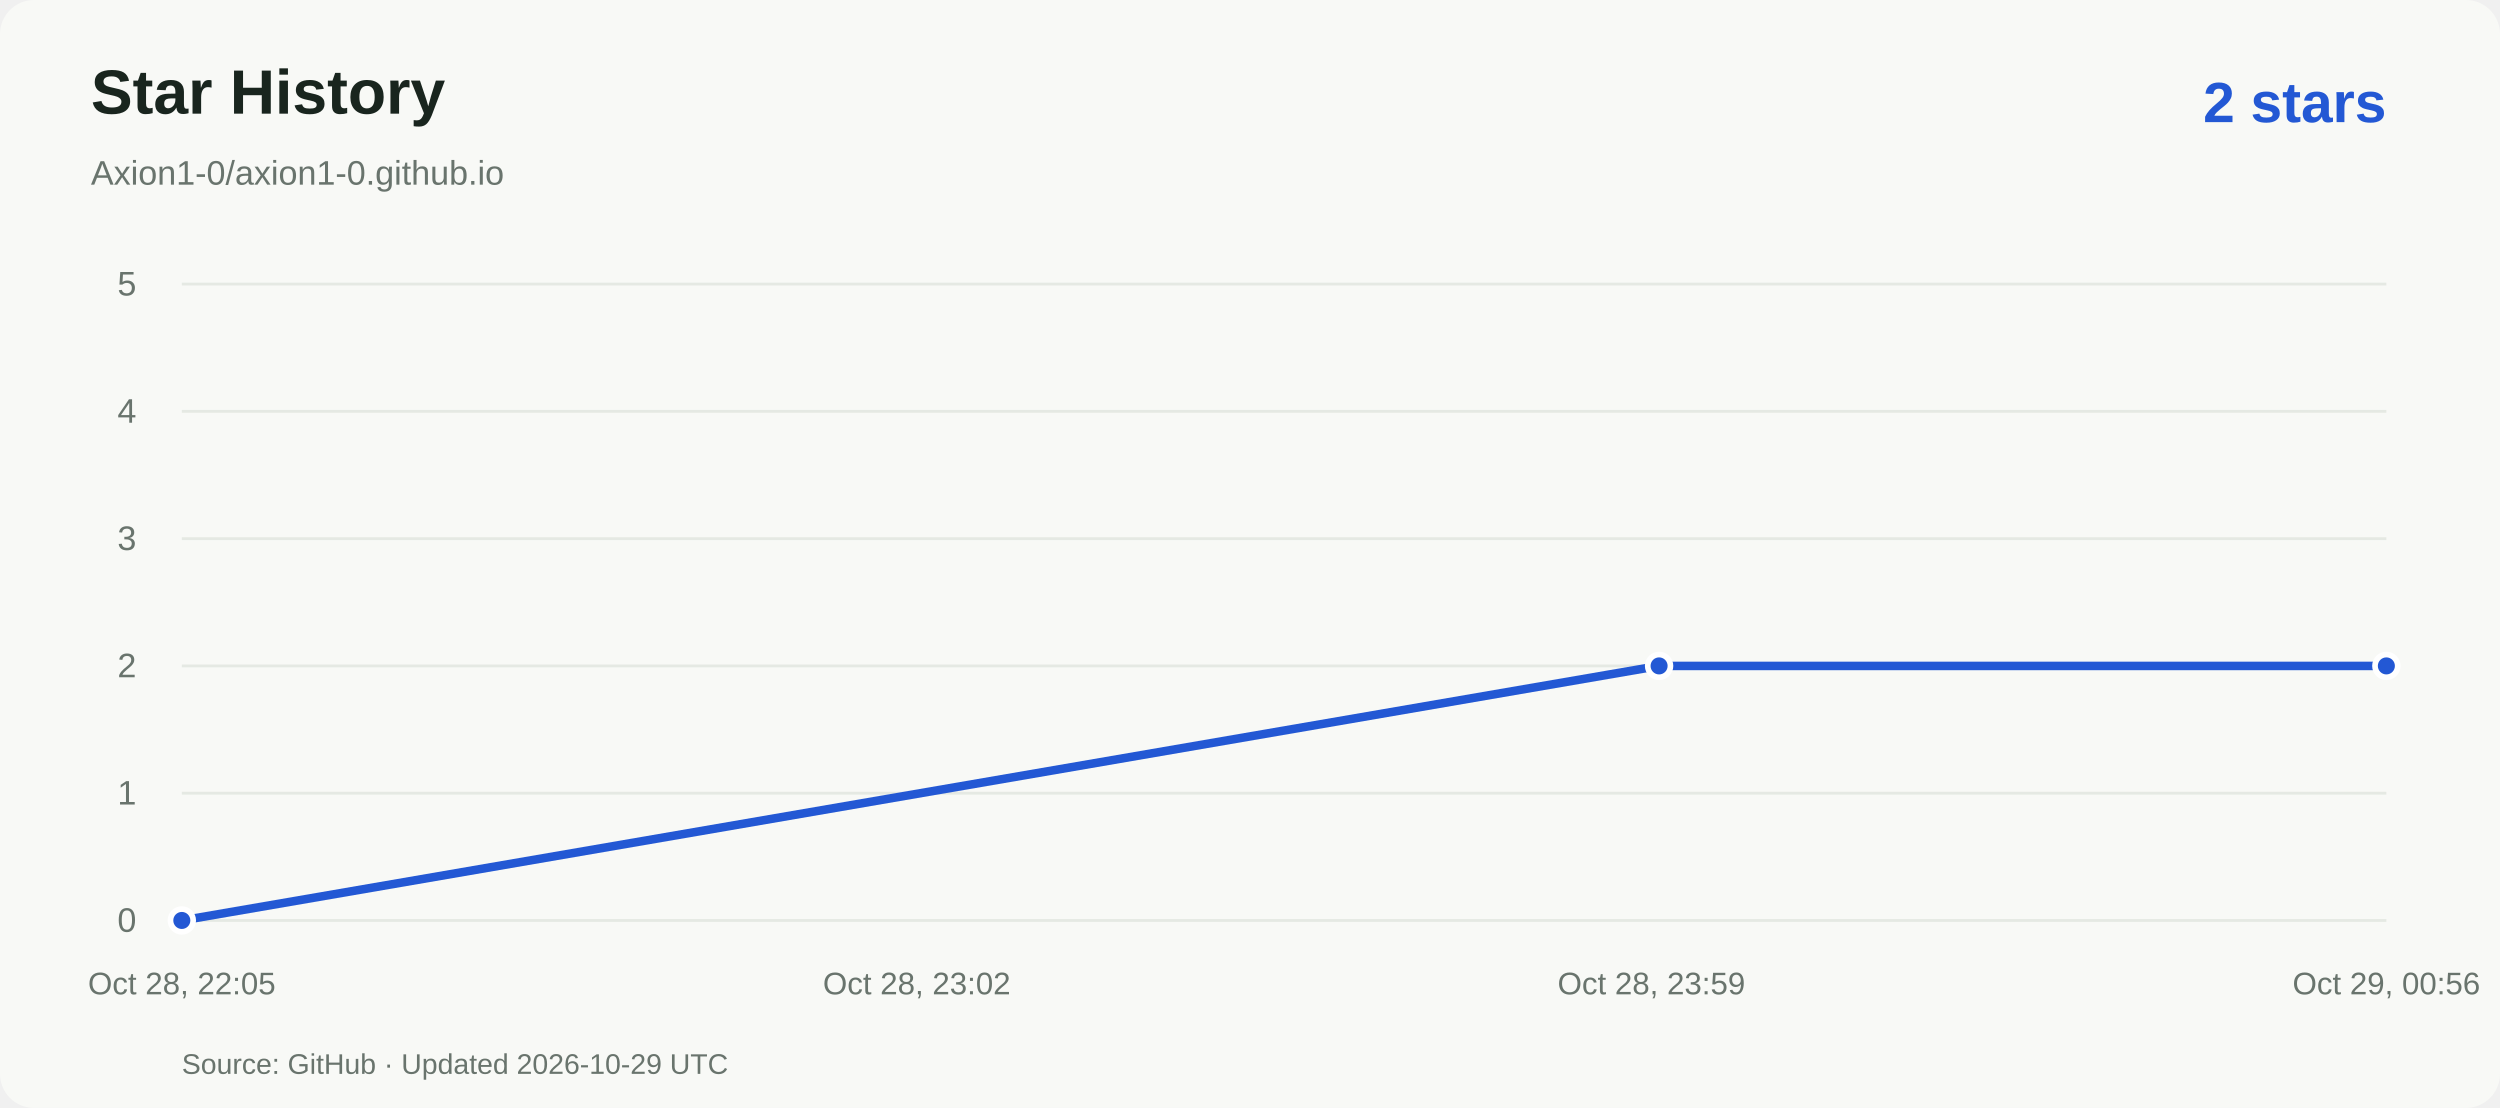
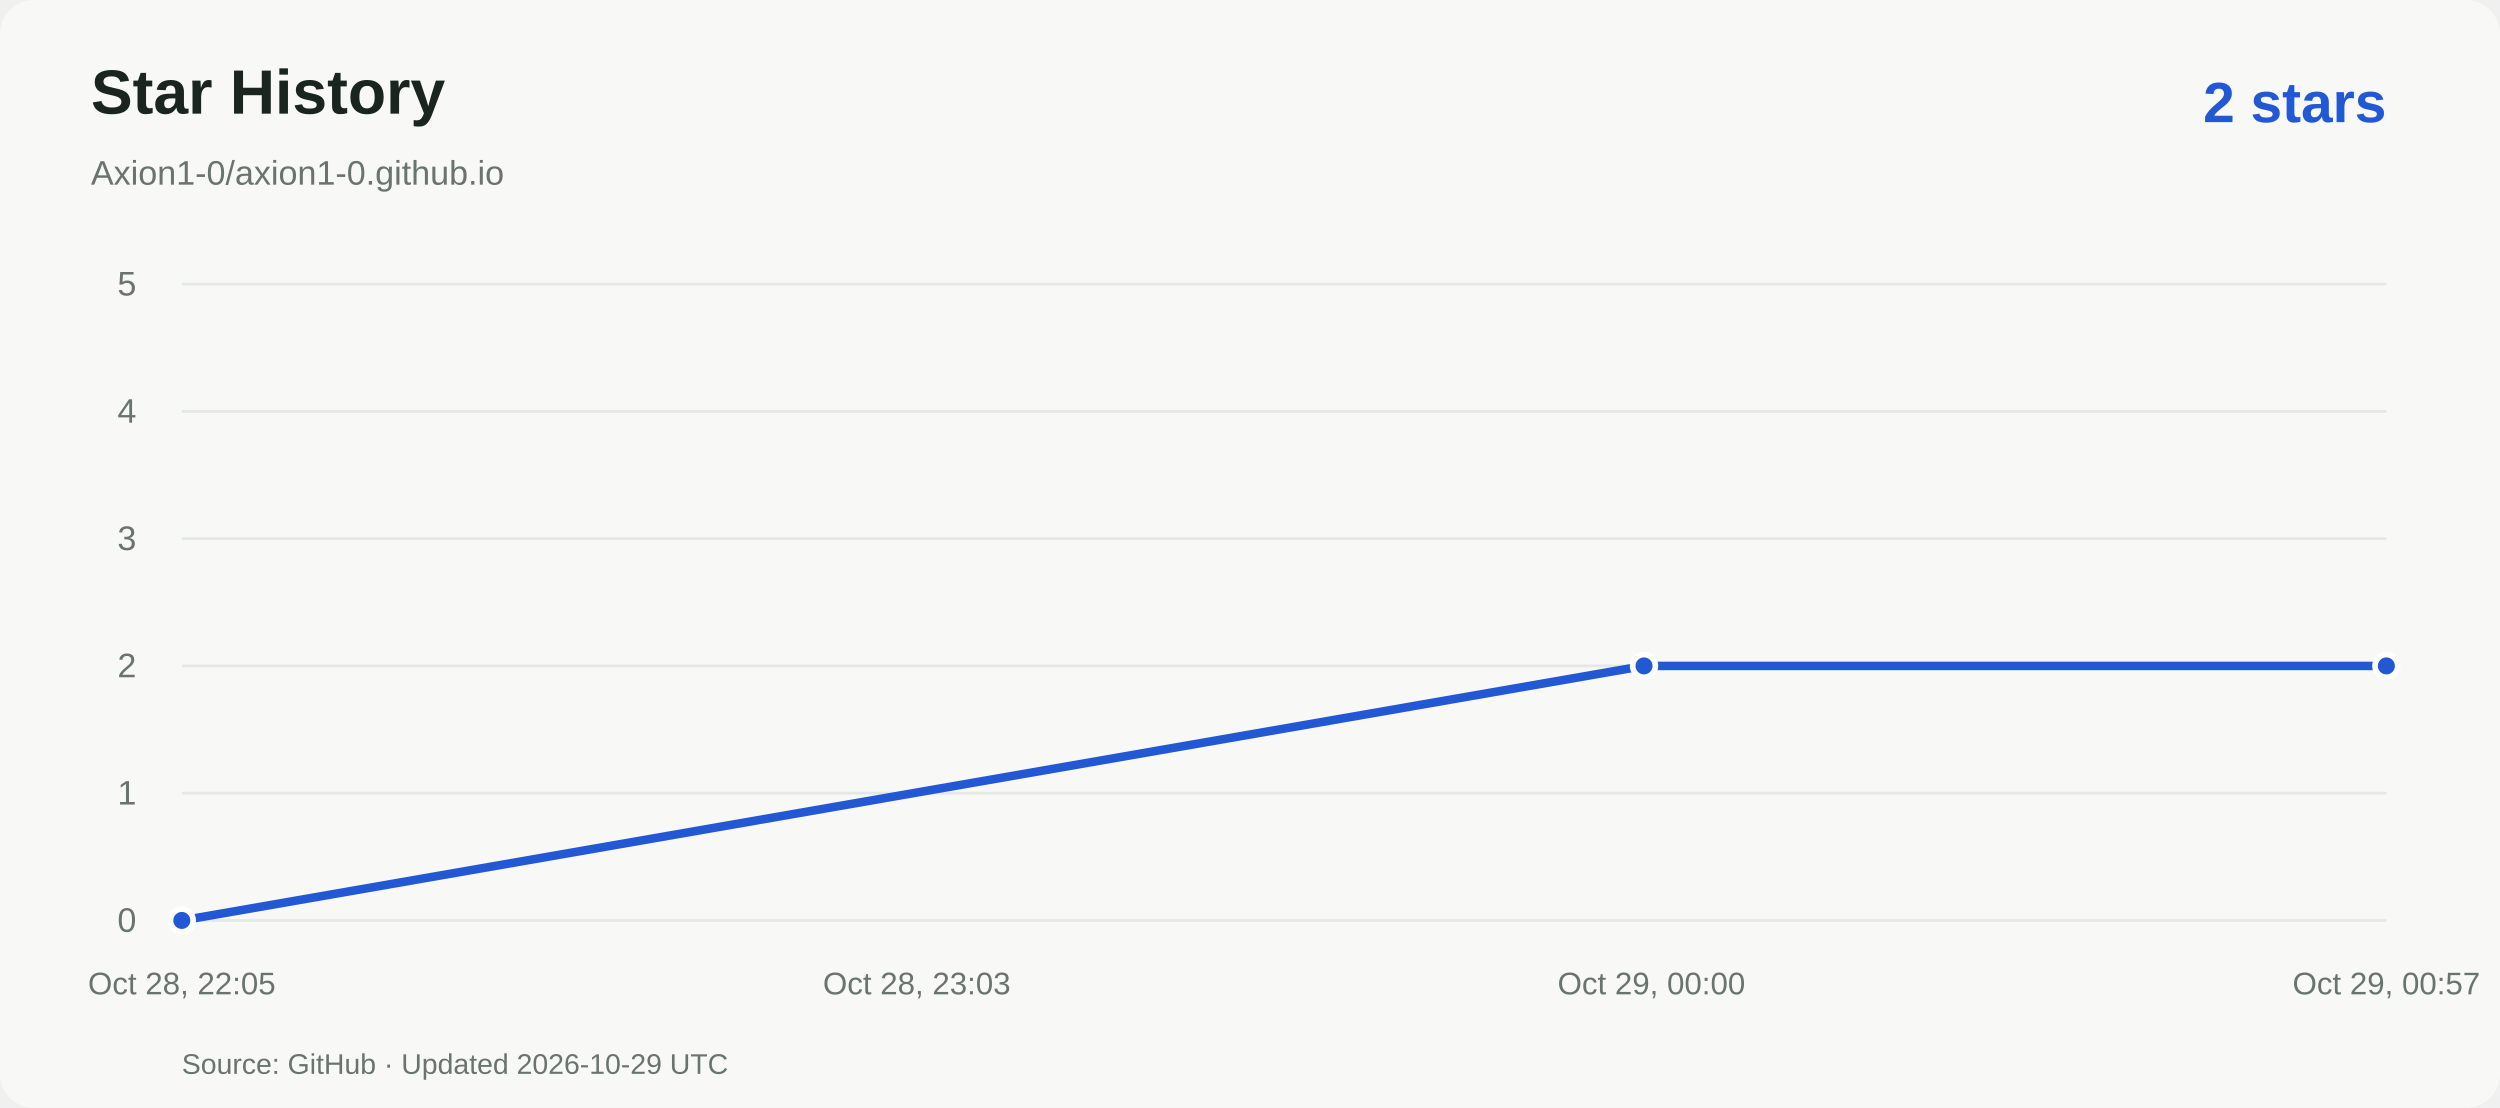
<svg xmlns="http://www.w3.org/2000/svg" viewBox="0 0 880 390" role="img" aria-labelledby="title desc">
  <rect width="880" height="390" rx="12" fill="#f8f9f6" />
  <g font-family="Arial,Helvetica,sans-serif">
    <text x="32" y="40" fill="#19251e" font-size="22" font-weight="600">Star History</text>
    <text x="32" y="65" fill="#69746d" font-size="12">Axion1-0/axion1-0.github.io</text>
    <text x="840" y="43" text-anchor="end" fill="#2358d4" font-size="20" font-weight="600">2 stars</text>
    <path d="M64 324.0H840" stroke="#e5e9e3" />
    <text x="48" y="328.0" text-anchor="end" fill="#69746d" font-size="12">0</text>
    <path d="M64 279.2H840" stroke="#e5e9e3" />
    <text x="48" y="283.2" text-anchor="end" fill="#69746d" font-size="12">1</text>
    <path d="M64 234.4H840" stroke="#e5e9e3" />
    <text x="48" y="238.4" text-anchor="end" fill="#69746d" font-size="12">2</text>
    <path d="M64 189.6H840" stroke="#e5e9e3" />
    <text x="48" y="193.6" text-anchor="end" fill="#69746d" font-size="12">3</text>
    <path d="M64 144.8H840" stroke="#e5e9e3" />
    <text x="48" y="148.8" text-anchor="end" fill="#69746d" font-size="12">4</text>
    <path d="M64 100.0H840" stroke="#e5e9e3" />
    <text x="48" y="104.0" text-anchor="end" fill="#69746d" font-size="12">5</text>
    <text x="64.0" y="350" text-anchor="middle" fill="#69746d" font-size="11">Oct 28, 22:05</text>
-     <text x="322.7" y="350" text-anchor="middle" fill="#69746d" font-size="11">Oct 28, 23:02</text>
-     <text x="581.3" y="350" text-anchor="middle" fill="#69746d" font-size="11">Oct 28, 23:59</text>
-     <text x="840.0" y="350" text-anchor="middle" fill="#69746d" font-size="11">Oct 29, 00:56</text>
-     <path d="M 64.0 324.0 L 584.0 234.4 L 840.0 234.4" fill="none" stroke="#2358d4" stroke-width="3" stroke-linejoin="round" />
+     <text x="322.7" y="350" text-anchor="middle" fill="#69746d" font-size="11">Oct 28, 23:03</text>
+     <text x="581.3" y="350" text-anchor="middle" fill="#69746d" font-size="11">Oct 29, 00:00</text>
+     <text x="840.0" y="350" text-anchor="middle" fill="#69746d" font-size="11">Oct 29, 00:57</text>
+     <path d="M 64.0 324.0 L 578.7 234.4 L 840.0 234.4" fill="none" stroke="#2358d4" stroke-width="3" stroke-linejoin="round" />
    <circle cx="64.0" cy="324.0" r="4" fill="#2358d4" stroke="white" stroke-width="2" />
-     <circle cx="584.0" cy="234.4" r="4" fill="#2358d4" stroke="white" stroke-width="2" />
+     <circle cx="578.7" cy="234.4" r="4" fill="#2358d4" stroke="white" stroke-width="2" />
    <circle cx="840.0" cy="234.4" r="4" fill="#2358d4" stroke="white" stroke-width="2" />
    <text x="64" y="378" fill="#69746d" font-size="10">Source: GitHub · Updated 2026-10-29 UTC</text>
  </g>
</svg>
